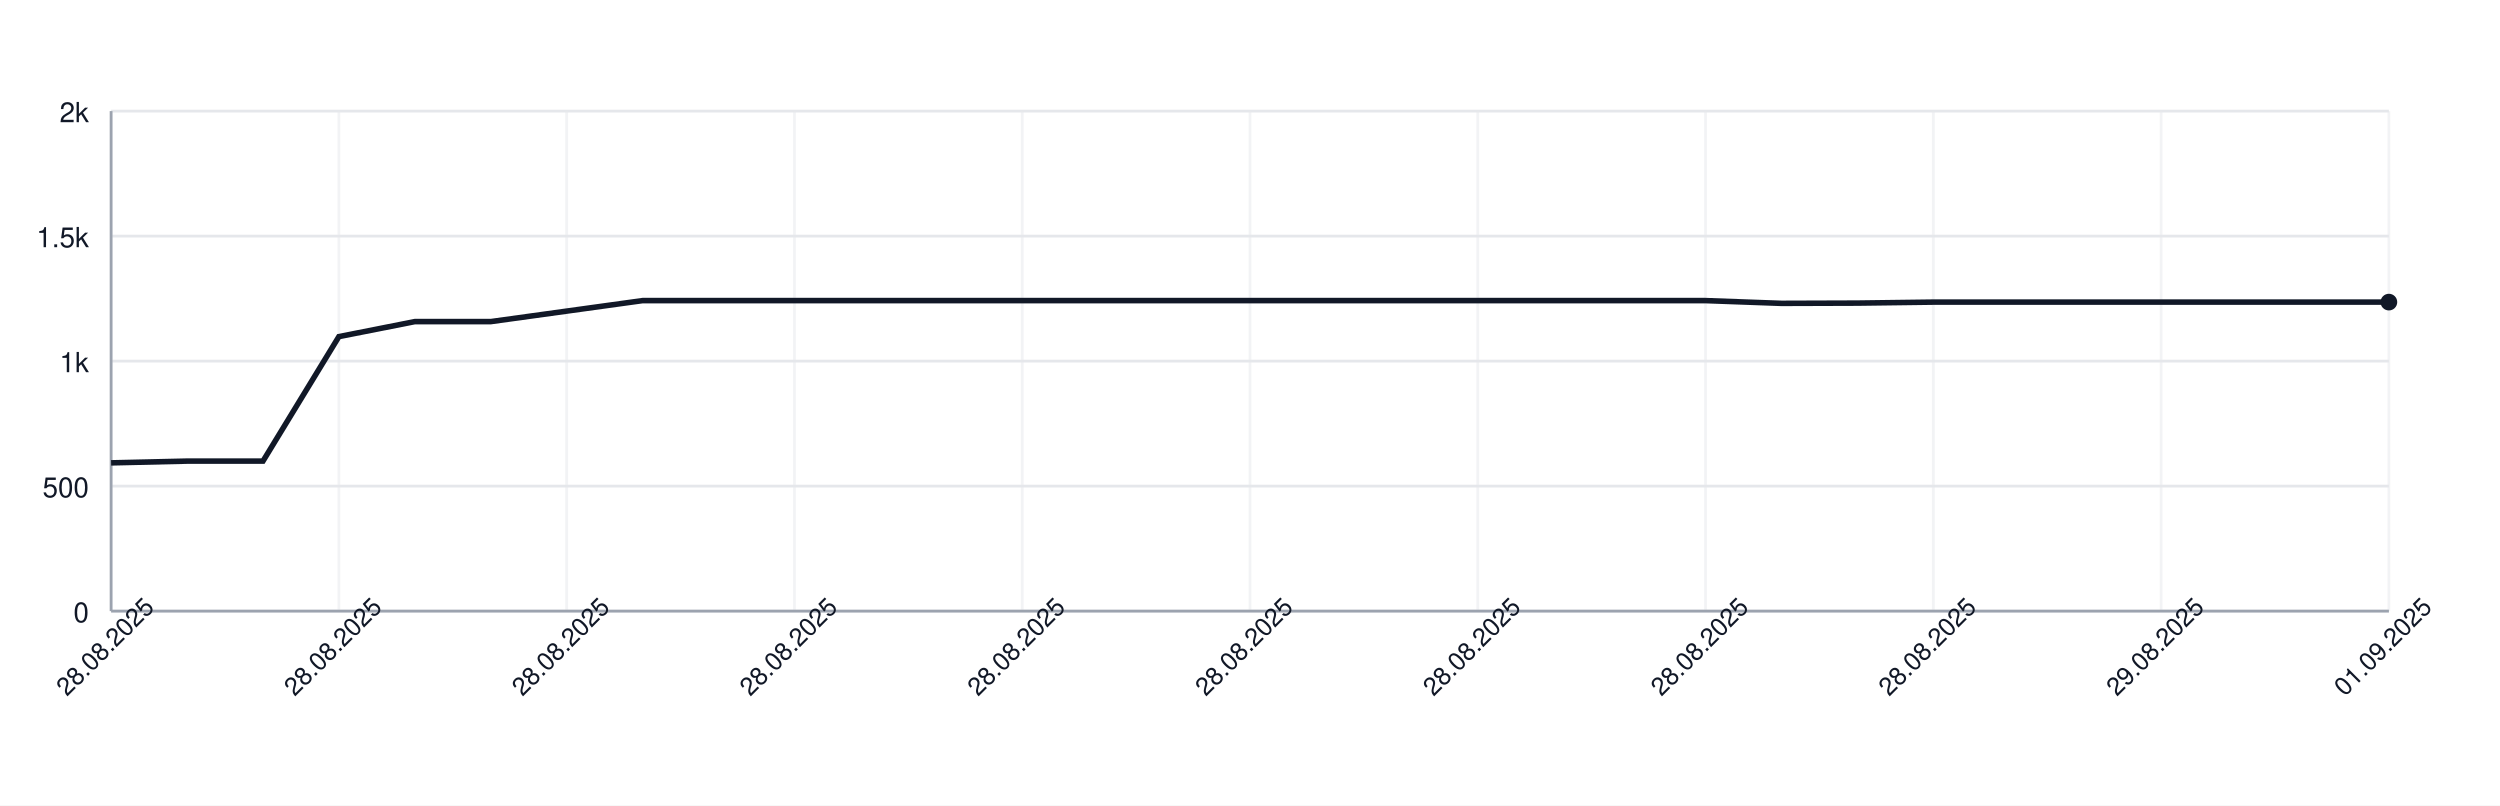
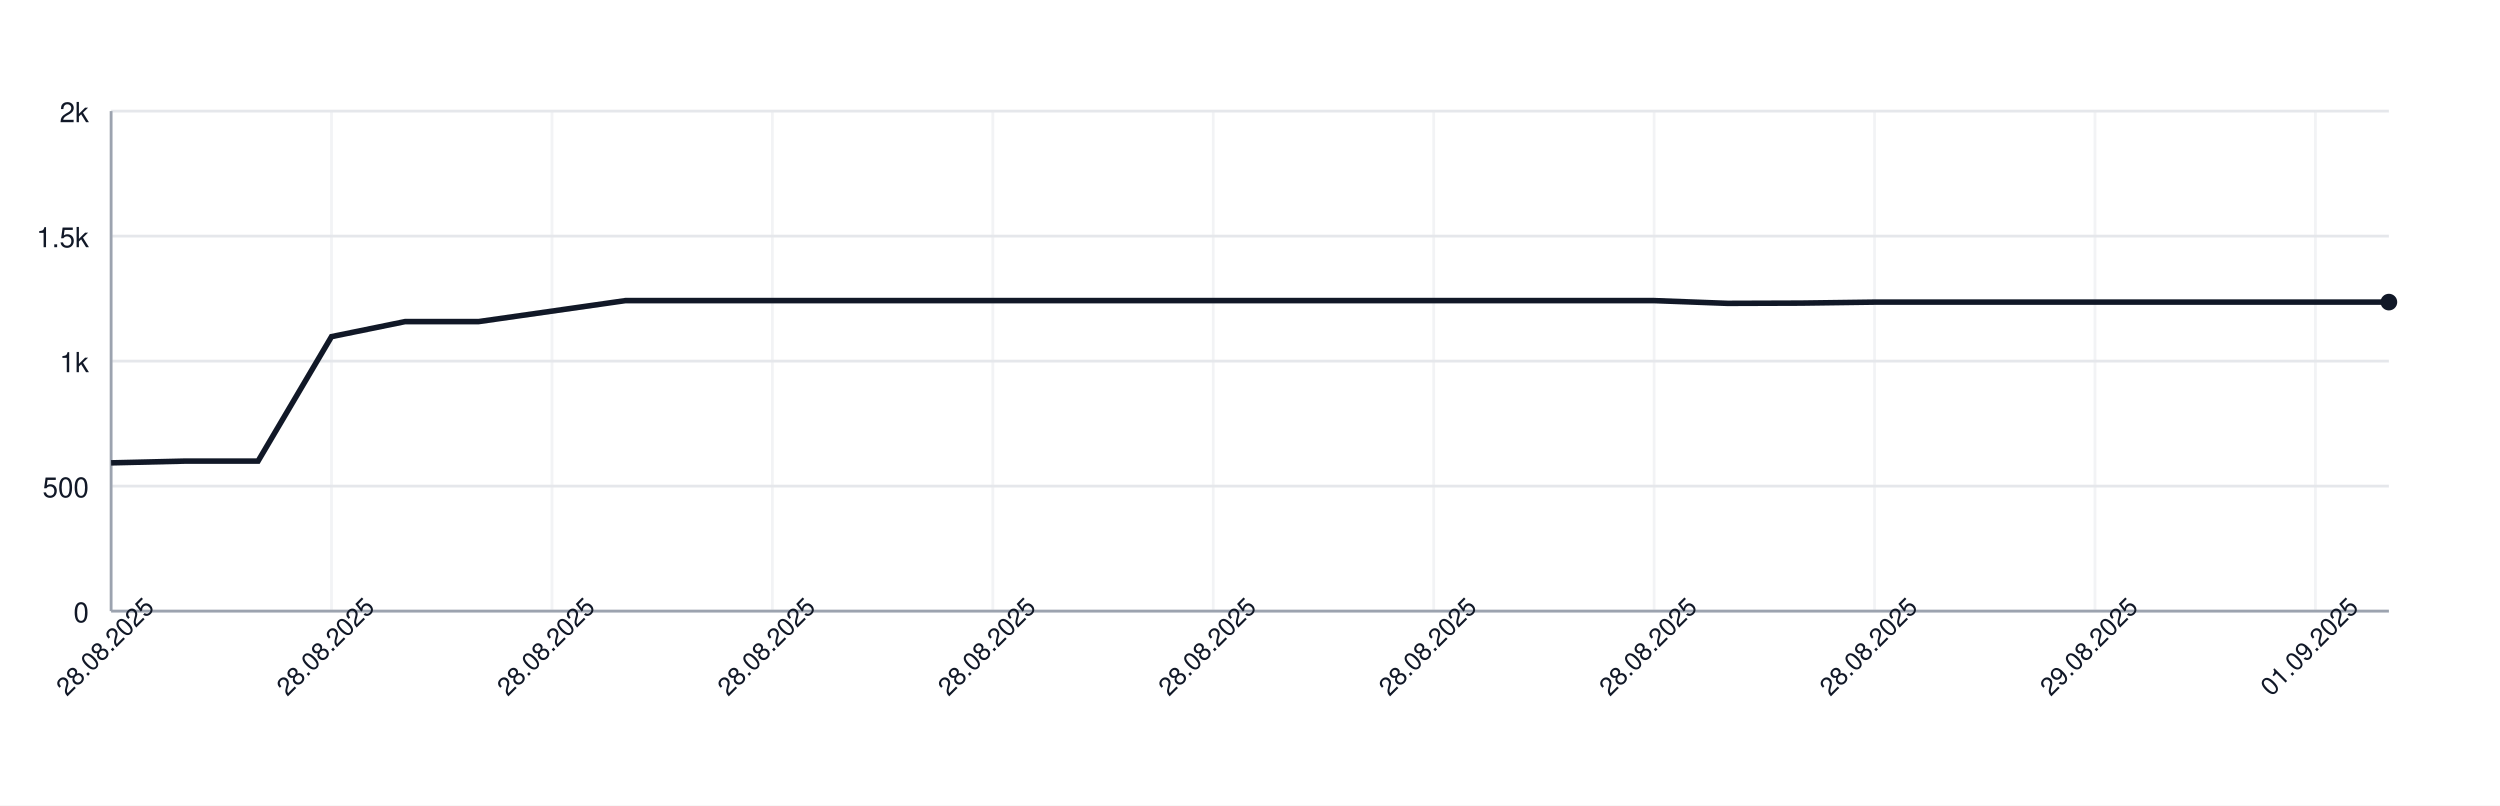
<svg xmlns="http://www.w3.org/2000/svg" width="900" height="290" style="font-family: -apple-system, BlinkMacSystemFont, 'Segoe UI', Helvetica, Arial, sans-serif;">
  <rect width="100%" height="100%" fill="white" />
  <g>
    <line x1="40" y1="220.00" x2="860" y2="220.00" stroke="#e5e7eb" />
    <text x="32" y="224.00" font-size="10" fill="#111827" text-anchor="end">0</text>
    <line x1="40" y1="175.00" x2="860" y2="175.00" stroke="#e5e7eb" />
    <text x="32" y="179.00" font-size="10" fill="#111827" text-anchor="end">500</text>
    <line x1="40" y1="130.00" x2="860" y2="130.00" stroke="#e5e7eb" />
    <text x="32" y="134.00" font-size="10" fill="#111827" text-anchor="end">1k</text>
    <line x1="40" y1="85.00" x2="860" y2="85.00" stroke="#e5e7eb" />
    <text x="32" y="89.00" font-size="10" fill="#111827" text-anchor="end">1.5k</text>
    <line x1="40" y1="40.00" x2="860" y2="40.00" stroke="#e5e7eb" />
    <text x="32" y="44.00" font-size="10" fill="#111827" text-anchor="end">2k</text>
    <line x1="40.00" y1="40" x2="40.00" y2="220" stroke="#e5e7eb" opacity="0.5" />
-     <line x1="122.00" y1="40" x2="122.00" y2="220" stroke="#e5e7eb" opacity="0.5" />
-     <line x1="204.00" y1="40" x2="204.00" y2="220" stroke="#e5e7eb" opacity="0.5" />
-     <line x1="286.00" y1="40" x2="286.00" y2="220" stroke="#e5e7eb" opacity="0.5" />
-     <line x1="368.00" y1="40" x2="368.00" y2="220" stroke="#e5e7eb" opacity="0.5" />
-     <line x1="450.00" y1="40" x2="450.00" y2="220" stroke="#e5e7eb" opacity="0.5" />
-     <line x1="532.00" y1="40" x2="532.00" y2="220" stroke="#e5e7eb" opacity="0.5" />
-     <line x1="614.00" y1="40" x2="614.00" y2="220" stroke="#e5e7eb" opacity="0.5" />
-     <line x1="696.00" y1="40" x2="696.00" y2="220" stroke="#e5e7eb" opacity="0.5" />
-     <line x1="778.00" y1="40" x2="778.00" y2="220" stroke="#e5e7eb" opacity="0.5" />
-     <line x1="860.00" y1="40" x2="860.00" y2="220" stroke="#e5e7eb" opacity="0.5" />
+     <line x1="119.35" y1="40" x2="119.35" y2="220" stroke="#e5e7eb" opacity="0.5" />
+     <line x1="198.71" y1="40" x2="198.71" y2="220" stroke="#e5e7eb" opacity="0.5" />
+     <line x1="278.06" y1="40" x2="278.06" y2="220" stroke="#e5e7eb" opacity="0.5" />
+     <line x1="357.42" y1="40" x2="357.42" y2="220" stroke="#e5e7eb" opacity="0.5" />
+     <line x1="436.77" y1="40" x2="436.77" y2="220" stroke="#e5e7eb" opacity="0.5" />
+     <line x1="516.13" y1="40" x2="516.13" y2="220" stroke="#e5e7eb" opacity="0.5" />
+     <line x1="595.48" y1="40" x2="595.48" y2="220" stroke="#e5e7eb" opacity="0.5" />
+     <line x1="674.84" y1="40" x2="674.84" y2="220" stroke="#e5e7eb" opacity="0.5" />
+     <line x1="754.19" y1="40" x2="754.19" y2="220" stroke="#e5e7eb" opacity="0.5" />
+     <line x1="833.55" y1="40" x2="833.55" y2="220" stroke="#e5e7eb" opacity="0.5" />
    <line x1="40" y1="220" x2="860" y2="220" stroke="#9ca3af" />
    <line x1="40" y1="40" x2="40" y2="220" stroke="#9ca3af" />
-     <path d="M 40.00 166.63 L 67.33 166.00 L 94.67 166.00 L 122.00 121.18 L 149.33 115.78 L 176.67 115.78 L 204.00 112.00 L 231.33 108.22 L 258.67 108.22 L 286.00 108.22 L 313.33 108.22 L 340.67 108.22 L 368.00 108.22 L 395.33 108.22 L 422.67 108.22 L 450.00 108.22 L 477.33 108.22 L 504.67 108.22 L 532.00 108.22 L 559.33 108.22 L 586.67 108.22 L 614.00 108.22 L 641.33 109.21 L 668.67 109.12 L 696.00 108.76 L 723.33 108.76 L 750.67 108.76 L 778.00 108.76 L 805.33 108.76 L 832.67 108.76 L 860.00 108.76" fill="none" stroke="#111827" stroke-width="2" />
+     <path d="M 40.00 166.63 L 66.45 166.00 L 92.90 166.00 L 119.35 121.18 L 145.81 115.78 L 172.26 115.78 L 198.71 112.00 L 225.16 108.22 L 251.61 108.22 L 278.06 108.22 L 304.52 108.22 L 330.97 108.22 L 357.42 108.22 L 383.87 108.22 L 410.32 108.22 L 436.77 108.22 L 463.23 108.22 L 489.68 108.22 L 516.13 108.22 L 542.58 108.22 L 569.03 108.22 L 595.48 108.22 L 621.94 109.21 L 648.39 109.12 L 674.84 108.76 L 701.29 108.76 L 727.74 108.76 L 754.19 108.76 L 780.65 108.76 L 807.10 108.76 L 833.55 108.76 L 860.00 108.76" fill="none" stroke="#111827" stroke-width="2" />
    <circle cx="860.00" cy="108.76" r="3" fill="#111827" />
    <text x="40.00" y="235.00" font-size="9" fill="#111827" text-anchor="middle" transform="rotate(-45 40.00 235.00)">28.08.2025</text>
-     <text x="122.00" y="235.00" font-size="9" fill="#111827" text-anchor="middle" transform="rotate(-45 122.00 235.00)">28.08.2025</text>
-     <text x="204.00" y="235.00" font-size="9" fill="#111827" text-anchor="middle" transform="rotate(-45 204.00 235.00)">28.08.2025</text>
-     <text x="286.00" y="235.00" font-size="9" fill="#111827" text-anchor="middle" transform="rotate(-45 286.00 235.00)">28.08.2025</text>
-     <text x="368.00" y="235.00" font-size="9" fill="#111827" text-anchor="middle" transform="rotate(-45 368.00 235.00)">28.08.2025</text>
-     <text x="450.00" y="235.00" font-size="9" fill="#111827" text-anchor="middle" transform="rotate(-45 450.00 235.00)">28.08.2025</text>
-     <text x="532.00" y="235.00" font-size="9" fill="#111827" text-anchor="middle" transform="rotate(-45 532.00 235.00)">28.08.2025</text>
-     <text x="614.00" y="235.00" font-size="9" fill="#111827" text-anchor="middle" transform="rotate(-45 614.00 235.00)">28.08.2025</text>
-     <text x="696.00" y="235.00" font-size="9" fill="#111827" text-anchor="middle" transform="rotate(-45 696.00 235.00)">28.08.2025</text>
-     <text x="778.00" y="235.00" font-size="9" fill="#111827" text-anchor="middle" transform="rotate(-45 778.00 235.00)">29.08.2025</text>
-     <text x="860.00" y="235.00" font-size="9" fill="#111827" text-anchor="middle" transform="rotate(-45 860.00 235.00)">01.09.2025</text>
+     <text x="119.35" y="235.00" font-size="9" fill="#111827" text-anchor="middle" transform="rotate(-45 119.35 235.00)">28.08.2025</text>
+     <text x="198.71" y="235.00" font-size="9" fill="#111827" text-anchor="middle" transform="rotate(-45 198.71 235.00)">28.08.2025</text>
+     <text x="278.06" y="235.00" font-size="9" fill="#111827" text-anchor="middle" transform="rotate(-45 278.06 235.00)">28.08.2025</text>
+     <text x="357.42" y="235.00" font-size="9" fill="#111827" text-anchor="middle" transform="rotate(-45 357.42 235.00)">28.08.2025</text>
+     <text x="436.77" y="235.00" font-size="9" fill="#111827" text-anchor="middle" transform="rotate(-45 436.77 235.00)">28.08.2025</text>
+     <text x="516.13" y="235.00" font-size="9" fill="#111827" text-anchor="middle" transform="rotate(-45 516.13 235.00)">28.08.2025</text>
+     <text x="595.48" y="235.00" font-size="9" fill="#111827" text-anchor="middle" transform="rotate(-45 595.48 235.00)">28.08.2025</text>
+     <text x="674.84" y="235.00" font-size="9" fill="#111827" text-anchor="middle" transform="rotate(-45 674.84 235.00)">28.08.2025</text>
+     <text x="754.19" y="235.00" font-size="9" fill="#111827" text-anchor="middle" transform="rotate(-45 754.19 235.00)">29.08.2025</text>
+     <text x="833.55" y="235.00" font-size="9" fill="#111827" text-anchor="middle" transform="rotate(-45 833.55 235.00)">01.09.2025</text>
  </g>
</svg>
